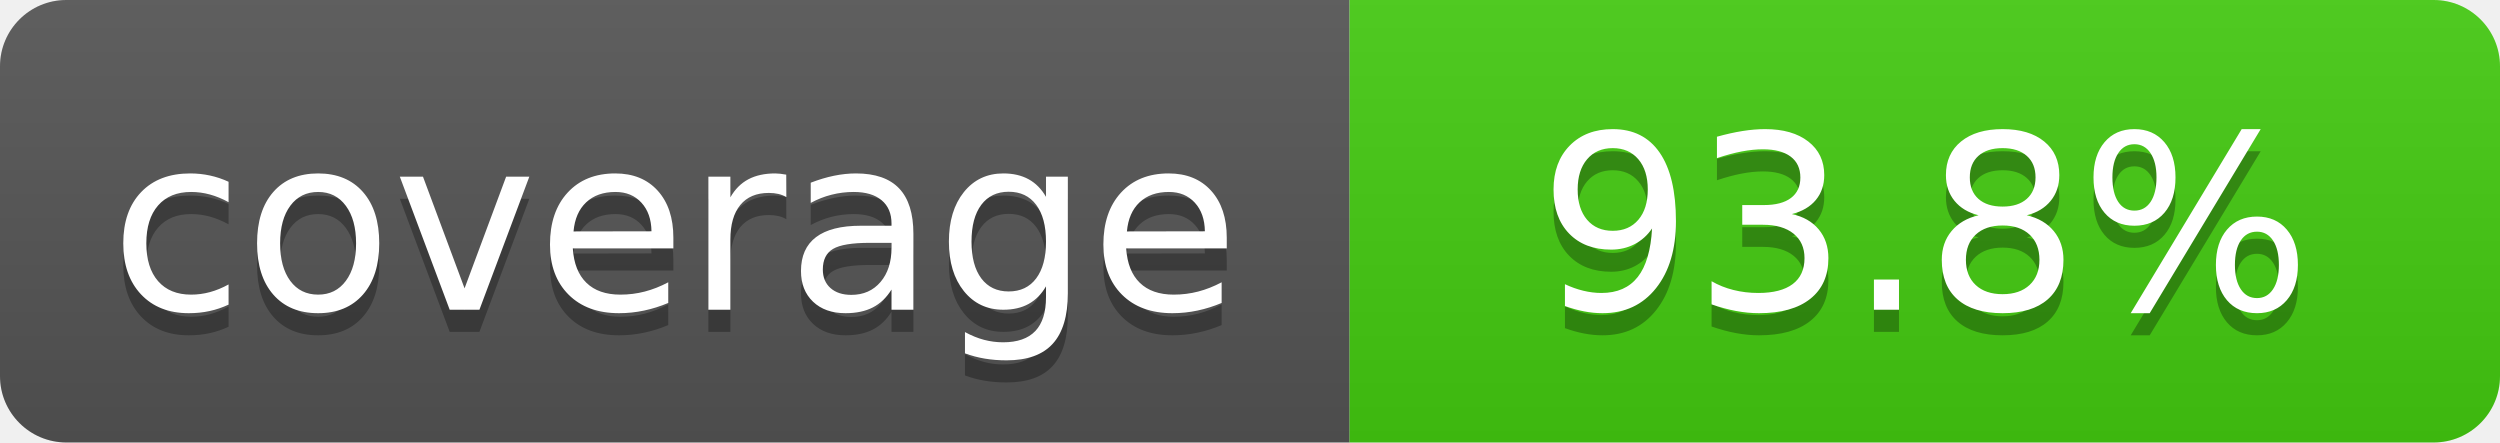
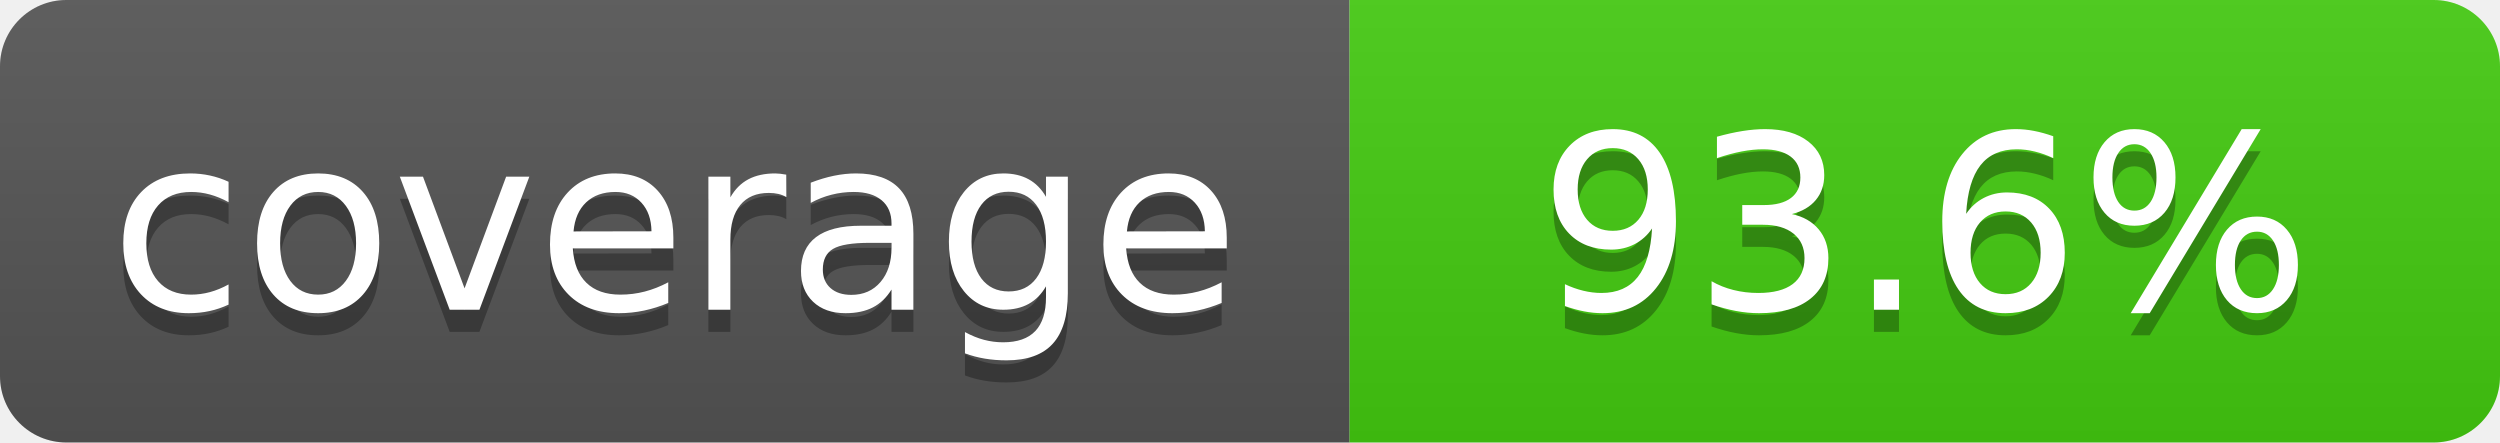
- <svg xmlns="http://www.w3.org/2000/svg" width="113" height="20" role="img" aria-label="coverage: 93.8%">
+ <svg xmlns="http://www.w3.org/2000/svg" width="113" height="20" role="img" aria-label="coverage: 93.6%">
  <linearGradient id="s" x2="0" y2="100%">
    <stop offset="0" stop-color="#bbb" stop-opacity=".1" />
    <stop offset="1" stop-opacity=".1" />
  </linearGradient>
  <clipPath id="r">
    <rect width="113" height="20" rx="3" fill="#fff" />
  </clipPath>
  <g clip-path="url(#r)">
    <rect width="61" height="20" fill="#555" />
    <rect x="61" width="52" height="20" fill="#4c1" />
    <rect width="113" height="20" fill="url(#s)" />
  </g>
  <g fill="#fff" text-anchor="middle" font-family="Verdana,Geneva,DejaVu Sans,sans-serif" font-size="110" text-rendering="geometricPrecision">
    <text x="305" y="150" transform="scale(.1)" fill="#010101" fill-opacity=".3">coverage</text>
    <text x="305" y="140" transform="scale(.1)">coverage</text>
-     <text x="870.0" y="150" transform="scale(.1)" fill="#010101" fill-opacity=".3">93.8%</text>
-     <text x="870.0" y="140" transform="scale(.1)">93.8%</text>
+     <text x="870.0" y="150" transform="scale(.1)" fill="#010101" fill-opacity=".3">93.6%</text>
+     <text x="870.0" y="140" transform="scale(.1)">93.6%</text>
  </g>
</svg>
